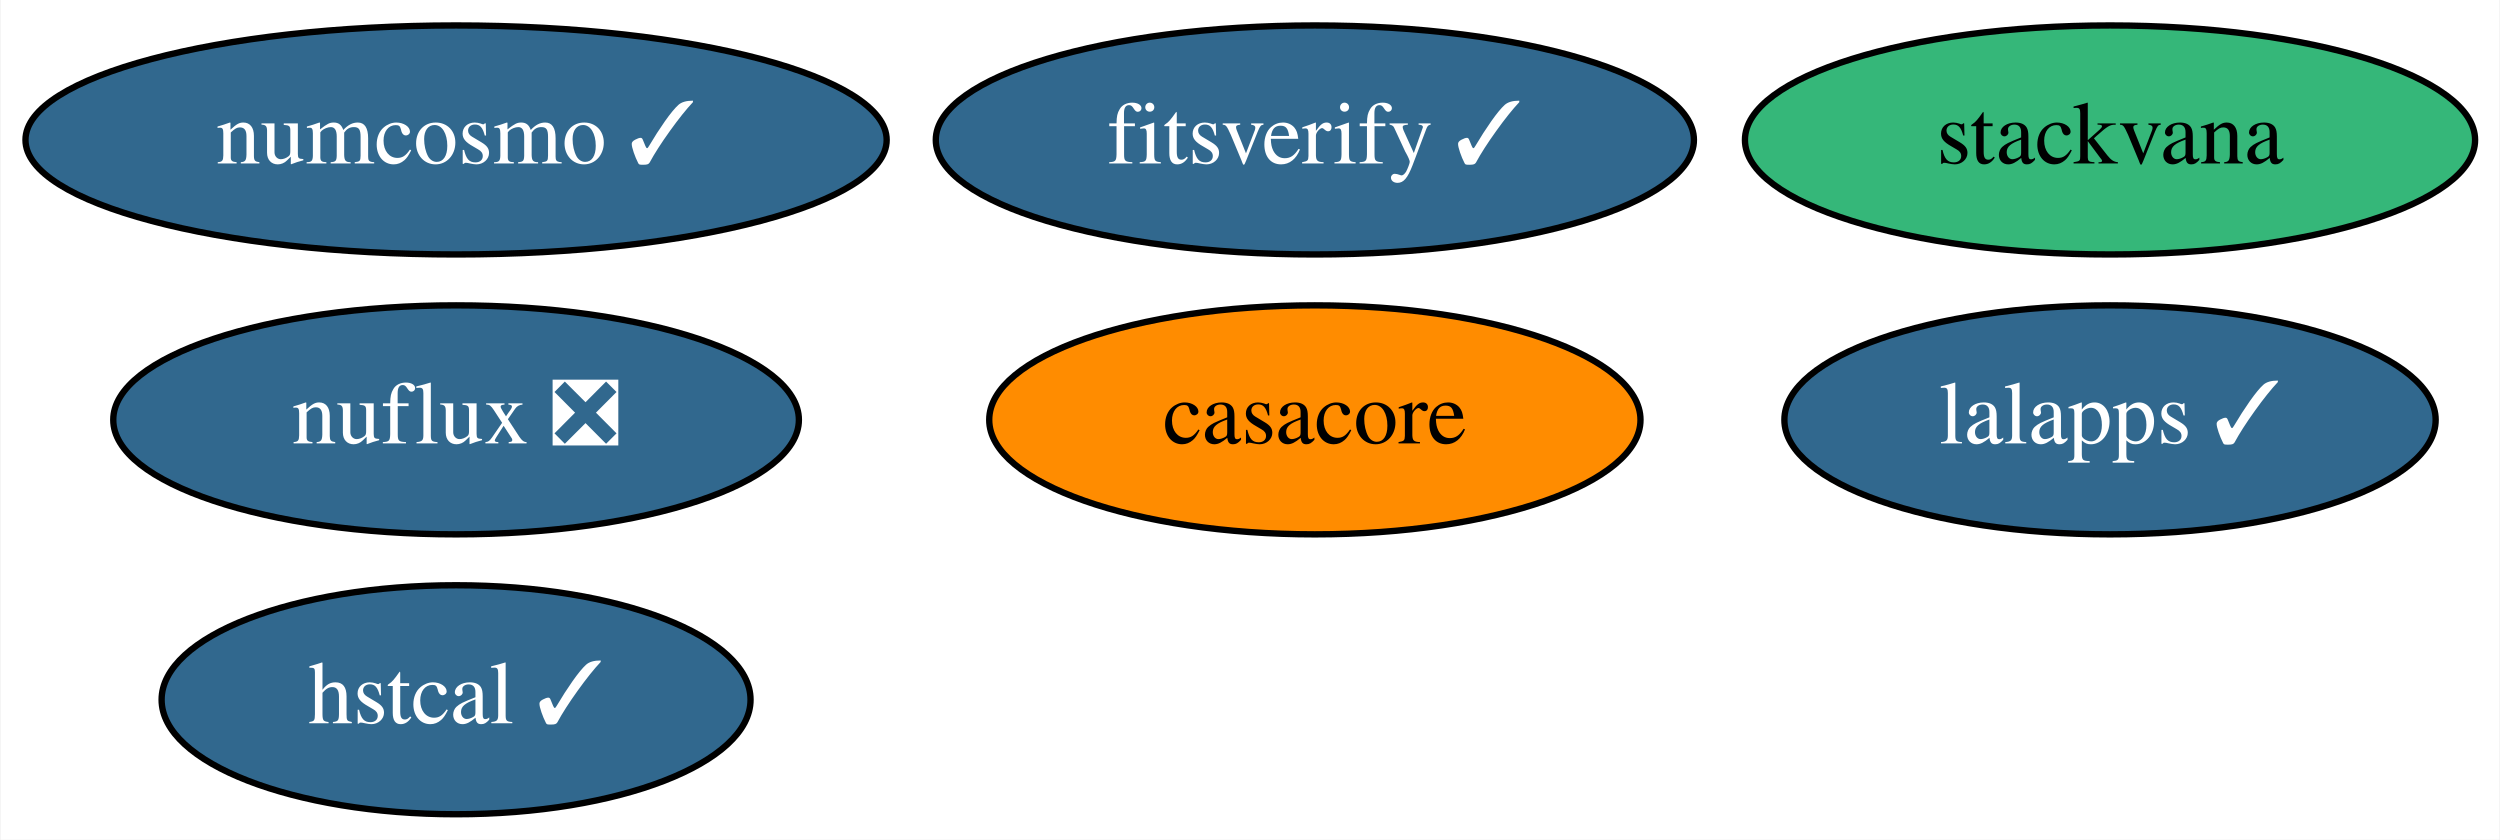
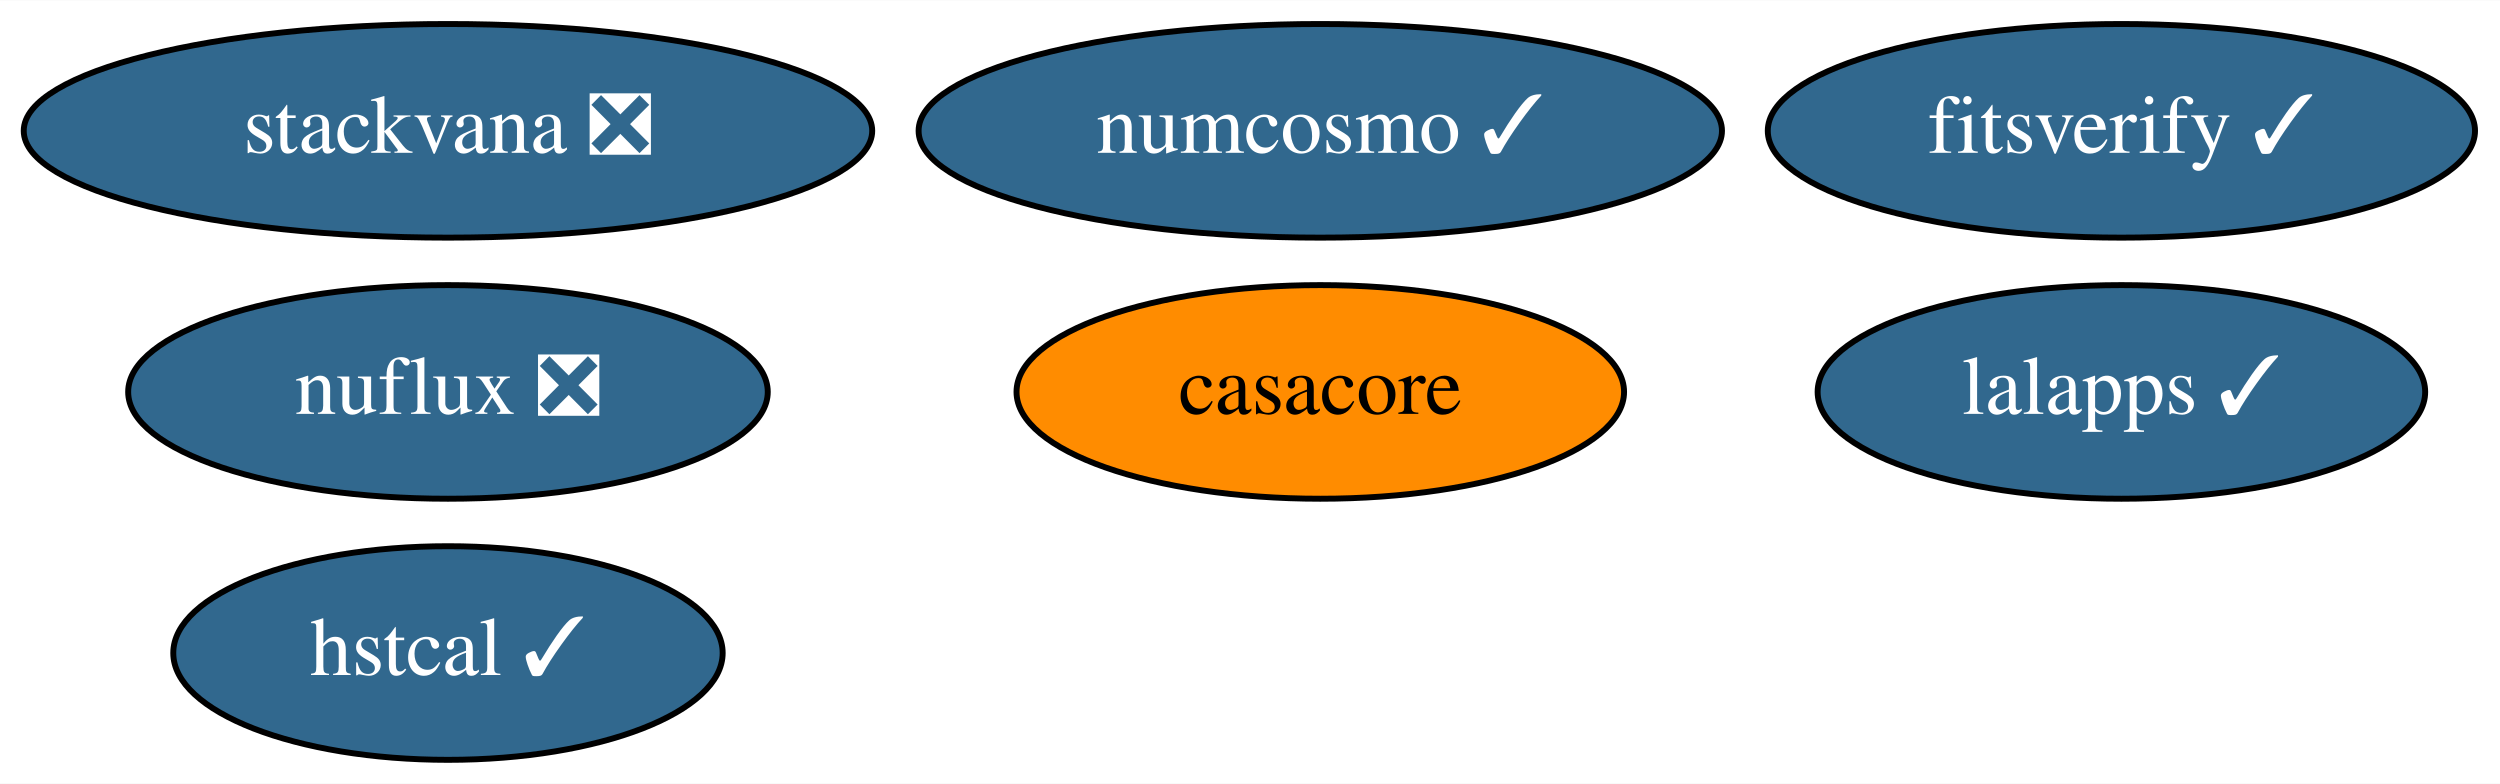
- <svg xmlns="http://www.w3.org/2000/svg" xmlns:xlink="http://www.w3.org/1999/xlink" width="393pt" height="132pt" viewBox="0.00 0.00 392.79 132.00">
+ <svg xmlns="http://www.w3.org/2000/svg" xmlns:xlink="http://www.w3.org/1999/xlink" width="421pt" height="132pt" viewBox="0.00 0.00 421.29 132.00">
  <g id="graph0" class="graph" transform="scale(1 1) rotate(0) translate(4 128)">
-     <polygon fill="white" stroke="transparent" points="-4,4 -4,-128 388.79,-128 388.79,4 -4,4" />
+     <polygon fill="white" stroke="transparent" points="-4,4 -4,-128 417.29,-128 417.29,4 -4,4" />
    <g id="node1" class="node">
      <g id="a_node1">
        <a xlink:href="https://github.com/conda-forge/casacore-feedstock" xlink:title="casacore">
-           <ellipse fill="#ff8c00" stroke="black" cx="202.59" cy="-62" rx="51.19" ry="18" />
-           <text text-anchor="middle" x="202.59" y="-58.3" font-family="Times,serif" font-size="14.00">casacore</text>
+           <ellipse fill="#ff8c00" stroke="black" cx="218.49" cy="-62" rx="51.19" ry="18" />
+           <text text-anchor="middle" x="218.49" y="-58.3" font-family="Times,serif" font-size="14.00">casacore</text>
        </a>
      </g>
    </g>
    <g id="node2" class="node">
      <g id="a_node2">
        <a xlink:href="https://github.com/conda-forge/numcosmo-feedstock/pull/27" xlink:title="numcosmo ✓">
-           <ellipse fill="#31688e" stroke="black" cx="67.59" cy="-106" rx="67.69" ry="18" />
-           <text text-anchor="middle" x="67.59" y="-102.3" font-family="Times,serif" font-size="14.00" fill="white">numcosmo ✓</text>
+           <ellipse fill="#31688e" stroke="black" cx="218.49" cy="-106" rx="67.69" ry="18" />
+           <text text-anchor="middle" x="218.49" y="-102.3" font-family="Times,serif" font-size="14.00" fill="white">numcosmo ✓</text>
        </a>
      </g>
    </g>
    <g id="node3" class="node">
      <g id="a_node3">
        <a xlink:href="https://github.com/conda-forge/lalapps-feedstock/pull/33" xlink:title="lalapps ✓">
-           <ellipse fill="#31688e" stroke="black" cx="327.59" cy="-62" rx="51.19" ry="18" />
-           <text text-anchor="middle" x="327.59" y="-58.3" font-family="Times,serif" font-size="14.00" fill="white">lalapps ✓</text>
+           <ellipse fill="#31688e" stroke="black" cx="353.49" cy="-62" rx="51.19" ry="18" />
+           <text text-anchor="middle" x="353.49" y="-58.3" font-family="Times,serif" font-size="14.00" fill="white">lalapps ✓</text>
        </a>
      </g>
    </g>
    <g id="node4" class="node">
      <g id="a_node4">
-         <a xlink:href="https://github.com/conda-forge/stackvana-feedstock" xlink:title="stackvana">
-           <ellipse fill="#35b779" stroke="black" cx="327.59" cy="-106" rx="57.39" ry="18" />
-           <text text-anchor="middle" x="327.59" y="-102.3" font-family="Times,serif" font-size="14.00">stackvana</text>
+         <a xlink:href="https://github.com/conda-forge/stackvana-feedstock/pull/78" xlink:title="stackvana ❎">
+           <ellipse fill="#31688e" stroke="black" cx="71.49" cy="-106" rx="71.49" ry="18" />
+           <text text-anchor="middle" x="71.49" y="-102.3" font-family="Times,serif" font-size="14.00" fill="white">stackvana ❎</text>
        </a>
      </g>
    </g>
    <g id="node5" class="node">
      <g id="a_node5">
        <a xlink:href="https://github.com/conda-forge/nuflux-feedstock/pull/13" xlink:title="nuflux ❎">
-           <ellipse fill="#31688e" stroke="black" cx="67.59" cy="-62" rx="53.89" ry="18" />
-           <text text-anchor="middle" x="67.59" y="-58.3" font-family="Times,serif" font-size="14.00" fill="white">nuflux ❎</text>
+           <ellipse fill="#31688e" stroke="black" cx="71.49" cy="-62" rx="53.89" ry="18" />
+           <text text-anchor="middle" x="71.49" y="-58.3" font-family="Times,serif" font-size="14.00" fill="white">nuflux ❎</text>
        </a>
      </g>
    </g>
    <g id="node6" class="node">
      <g id="a_node6">
        <a xlink:href="https://github.com/conda-forge/hstcal-feedstock/pull/8" xlink:title="hstcal ✓">
-           <ellipse fill="#31688e" stroke="black" cx="67.59" cy="-18" rx="46.29" ry="18" />
-           <text text-anchor="middle" x="67.59" y="-14.3" font-family="Times,serif" font-size="14.00" fill="white">hstcal ✓</text>
+           <ellipse fill="#31688e" stroke="black" cx="71.49" cy="-18" rx="46.29" ry="18" />
+           <text text-anchor="middle" x="71.49" y="-14.3" font-family="Times,serif" font-size="14.00" fill="white">hstcal ✓</text>
        </a>
      </g>
    </g>
    <g id="node7" class="node">
      <g id="a_node7">
        <a xlink:href="https://github.com/conda-forge/fitsverify-feedstock/pull/3" xlink:title="fitsverify ✓">
-           <ellipse fill="#31688e" stroke="black" cx="202.59" cy="-106" rx="59.59" ry="18" />
-           <text text-anchor="middle" x="202.59" y="-102.3" font-family="Times,serif" font-size="14.00" fill="white">fitsverify ✓</text>
+           <ellipse fill="#31688e" stroke="black" cx="353.49" cy="-106" rx="59.59" ry="18" />
+           <text text-anchor="middle" x="353.49" y="-102.3" font-family="Times,serif" font-size="14.00" fill="white">fitsverify ✓</text>
        </a>
      </g>
    </g>
  </g>
</svg>
